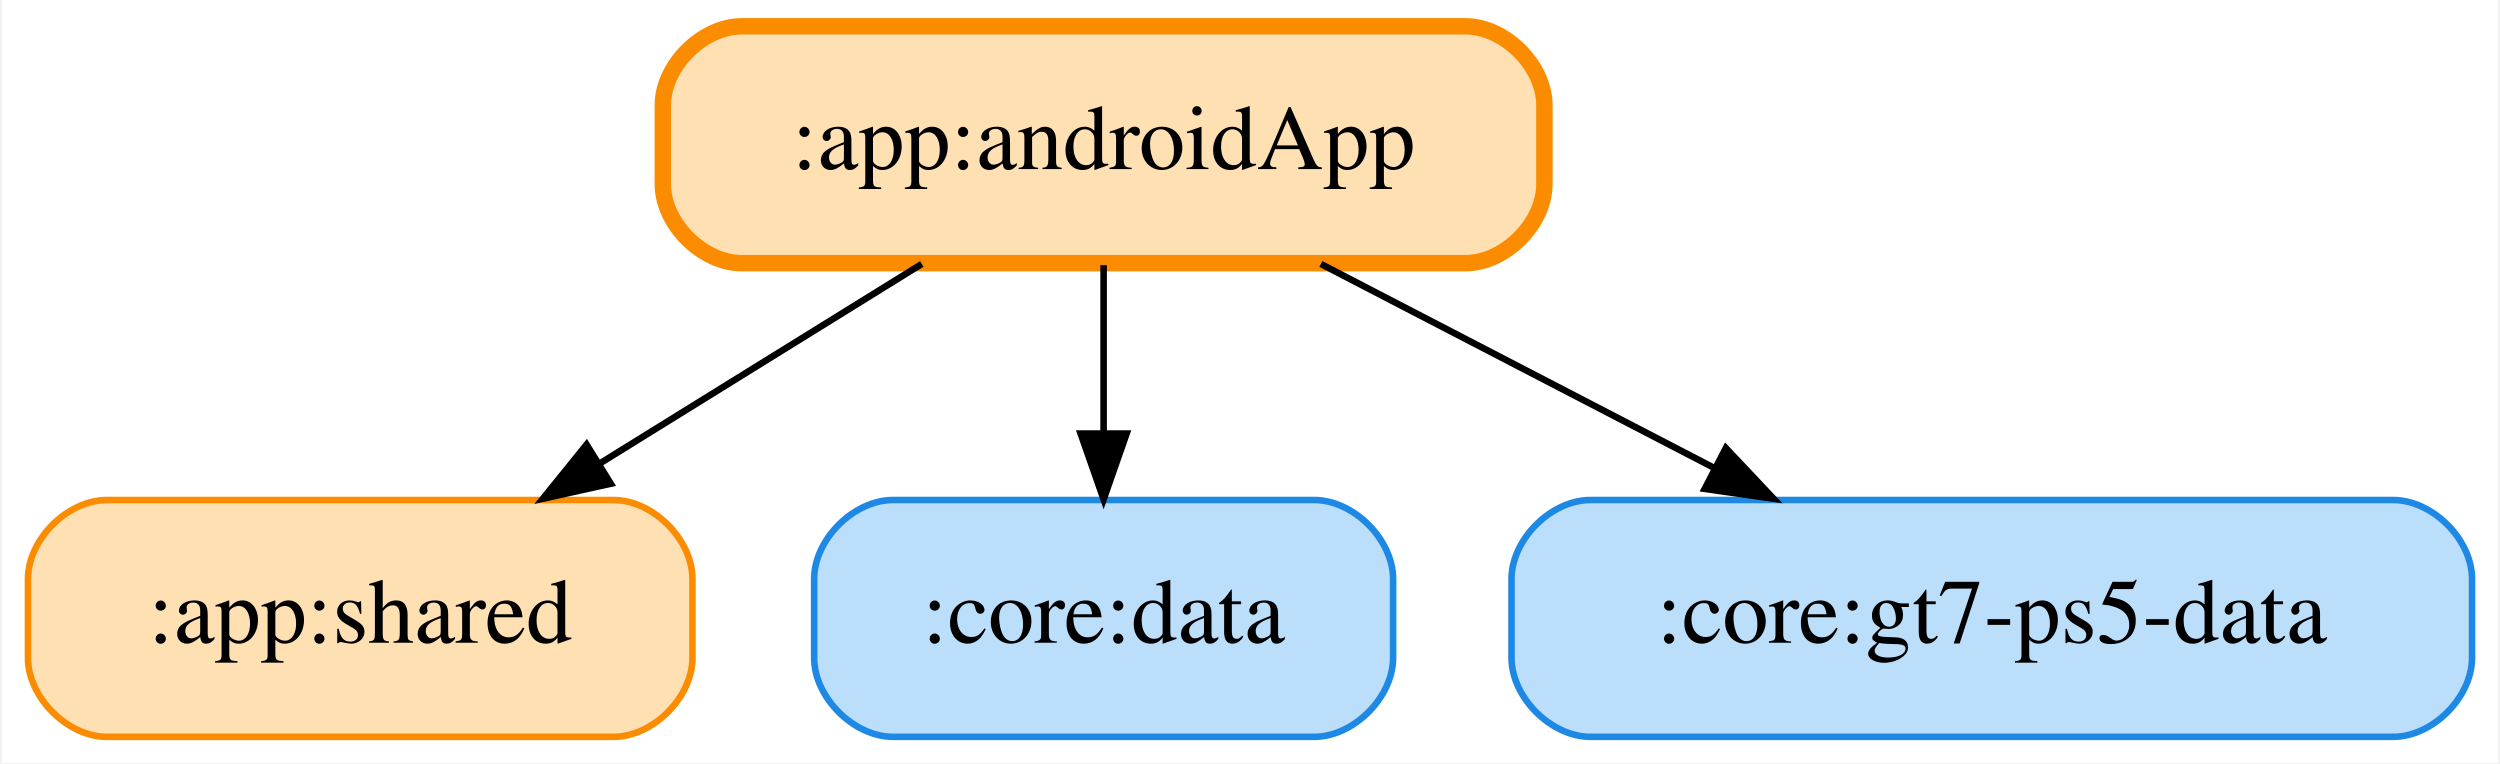
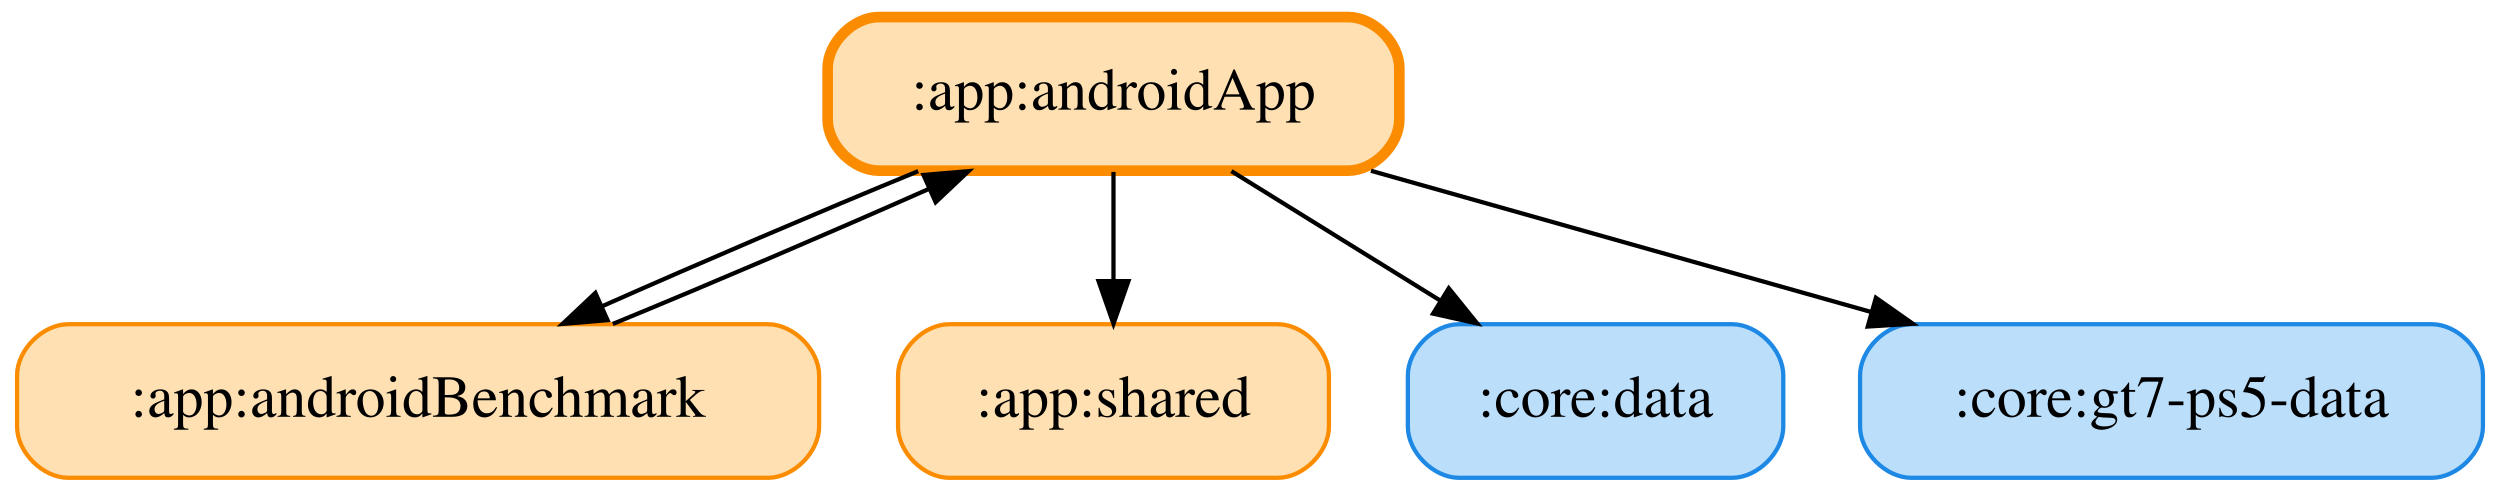
- <svg xmlns="http://www.w3.org/2000/svg" width="380pt" height="116pt" viewBox="0.00 0.00 379.50 116.00">
+ <svg xmlns="http://www.w3.org/2000/svg" width="586pt" height="116pt" viewBox="0.00 0.00 586.00 116.00">
  <g id="graph0" class="graph" transform="scale(1 1) rotate(0) translate(4 112)">
-     <polygon fill="white" stroke="transparent" points="-4,4 -4,-112 375.5,-112 375.5,4 -4,4" />
+     <polygon fill="white" stroke="transparent" points="-4,4 -4,-112 582,-112 582,4 -4,4" />
    <g id="node1" class="node">
-       <path fill="#ffe0b2" stroke="#fb8c00" stroke-width="2.5" d="M218.5,-108C218.5,-108 108.5,-108 108.5,-108 102.5,-108 96.5,-102 96.5,-96 96.5,-96 96.5,-84 96.5,-84 96.5,-78 102.5,-72 108.5,-72 108.5,-72 218.5,-72 218.5,-72 224.5,-72 230.5,-78 230.5,-84 230.5,-84 230.5,-96 230.5,-96 230.5,-102 224.5,-108 218.5,-108" />
-       <text text-anchor="middle" x="163.5" y="-86.3" font-family="Times,serif" font-size="14.00">:app:androidApp</text>
+       <path fill="#ffe0b2" stroke="#fb8c00" stroke-width="2.5" d="M312,-108C312,-108 202,-108 202,-108 196,-108 190,-102 190,-96 190,-96 190,-84 190,-84 190,-78 196,-72 202,-72 202,-72 312,-72 312,-72 318,-72 324,-78 324,-84 324,-84 324,-96 324,-96 324,-102 318,-108 312,-108" />
+       <text text-anchor="middle" x="257" y="-86.3" font-family="Times,serif" font-size="14.00">:app:androidApp</text>
    </g>
    <g id="node2" class="node">
-       <path fill="#ffe0b2" stroke="#fb8c00" d="M89,-36C89,-36 12,-36 12,-36 6,-36 0,-30 0,-24 0,-24 0,-12 0,-12 0,-6 6,0 12,0 12,0 89,0 89,0 95,0 101,-6 101,-12 101,-12 101,-24 101,-24 101,-30 95,-36 89,-36" />
-       <text text-anchor="middle" x="50.5" y="-14.3" font-family="Times,serif" font-size="14.00">:app:shared</text>
+       <path fill="#ffe0b2" stroke="#fb8c00" d="M176,-36C176,-36 12,-36 12,-36 6,-36 0,-30 0,-24 0,-24 0,-12 0,-12 0,-6 6,0 12,0 12,0 176,0 176,0 182,0 188,-6 188,-12 188,-12 188,-24 188,-24 188,-30 182,-36 176,-36" />
+       <text text-anchor="middle" x="94" y="-14.3" font-family="Times,serif" font-size="14.00">:app:androidBenchmark</text>
+     </g>
+     <g id="edge2" class="edge">
+       <path fill="none" stroke="black" d="M211.23,-71.88C187.94,-62.31 159.87,-50.3 136.99,-40.15" />
+       <polygon fill="black" stroke="black" points="138.41,-36.95 127.85,-36.07 135.56,-43.34 138.41,-36.95" />
+     </g>
+     <g id="node3" class="node">
+       <path fill="#ffe0b2" stroke="#fb8c00" d="M295.5,-36C295.5,-36 218.5,-36 218.5,-36 212.5,-36 206.5,-30 206.5,-24 206.5,-24 206.5,-12 206.5,-12 206.5,-6 212.5,0 218.5,0 218.5,0 295.5,0 295.5,0 301.5,0 307.5,-6 307.5,-12 307.5,-12 307.5,-24 307.5,-24 307.5,-30 301.5,-36 295.5,-36" />
+       <text text-anchor="middle" x="257" y="-14.3" font-family="Times,serif" font-size="14.00">:app:shared</text>
    </g>
    <g id="edge1" class="edge">
-       <path fill="none" stroke="black" d="M135.86,-71.88C121.08,-62.72 102.71,-51.34 86.8,-41.48" />
-       <polygon fill="black" stroke="black" points="88.59,-38.48 78.25,-36.19 84.91,-44.43 88.59,-38.48" />
-     </g>
-     <g id="node3" class="node">
-       <path fill="#bbdefb" stroke="#1e88e5" d="M195.5,-36C195.5,-36 131.5,-36 131.5,-36 125.5,-36 119.5,-30 119.5,-24 119.5,-24 119.5,-12 119.5,-12 119.5,-6 125.5,0 131.5,0 131.5,0 195.5,0 195.5,0 201.5,0 207.5,-6 207.5,-12 207.5,-12 207.5,-24 207.5,-24 207.5,-30 201.5,-36 195.5,-36" />
-       <text text-anchor="middle" x="163.5" y="-14.3" font-family="Times,serif" font-size="14.00">:core:data</text>
-     </g>
-     <g id="edge2" class="edge">
-       <path fill="none" stroke="black" d="M163.5,-71.7C163.5,-63.98 163.5,-54.71 163.5,-46.11" />
-       <polygon fill="black" stroke="black" points="167,-46.1 163.5,-36.1 160,-46.1 167,-46.1" />
+       <path fill="none" stroke="black" d="M257,-71.7C257,-63.98 257,-54.71 257,-46.11" />
+       <polygon fill="black" stroke="black" points="260.5,-46.1 257,-36.1 253.5,-46.1 260.5,-46.1" />
    </g>
    <g id="node4" class="node">
-       <path fill="#bbdefb" stroke="#1e88e5" d="M359.5,-36C359.5,-36 237.5,-36 237.5,-36 231.5,-36 225.5,-30 225.5,-24 225.5,-24 225.5,-12 225.5,-12 225.5,-6 231.5,0 237.5,0 237.5,0 359.5,0 359.5,0 365.5,0 371.5,-6 371.5,-12 371.5,-12 371.5,-24 371.5,-24 371.5,-30 365.5,-36 359.5,-36" />
-       <text text-anchor="middle" x="298.5" y="-14.3" font-family="Times,serif" font-size="14.00">:core:gt7-ps5-data</text>
+       <path fill="#bbdefb" stroke="#1e88e5" d="M402,-36C402,-36 338,-36 338,-36 332,-36 326,-30 326,-24 326,-24 326,-12 326,-12 326,-6 332,0 338,0 338,0 402,0 402,0 408,0 414,-6 414,-12 414,-12 414,-24 414,-24 414,-30 408,-36 402,-36" />
+       <text text-anchor="middle" x="370" y="-14.3" font-family="Times,serif" font-size="14.00">:core:data</text>
    </g>
    <g id="edge3" class="edge">
-       <path fill="none" stroke="black" d="M196.52,-71.88C214.58,-62.51 237.15,-50.81 256.45,-40.8" />
-       <polygon fill="black" stroke="black" points="258.08,-43.9 265.35,-36.19 254.86,-37.69 258.08,-43.9" />
+       <path fill="none" stroke="black" d="M284.64,-71.88C299.42,-62.72 317.79,-51.34 333.7,-41.48" />
+       <polygon fill="black" stroke="black" points="335.59,-44.43 342.25,-36.19 331.91,-38.48 335.59,-44.43" />
+     </g>
+     <g id="node5" class="node">
+       <path fill="#bbdefb" stroke="#1e88e5" d="M566,-36C566,-36 444,-36 444,-36 438,-36 432,-30 432,-24 432,-24 432,-12 432,-12 432,-6 438,0 444,0 444,0 566,0 566,0 572,0 578,-6 578,-12 578,-12 578,-24 578,-24 578,-30 572,-36 566,-36" />
+       <text text-anchor="middle" x="505" y="-14.3" font-family="Times,serif" font-size="14.00">:core:gt7-ps5-data</text>
+     </g>
+     <g id="edge4" class="edge">
+       <path fill="none" stroke="black" d="M317.35,-71.97C352.75,-61.97 397.66,-49.3 434.66,-38.85" />
+       <polygon fill="black" stroke="black" points="435.71,-42.2 444.38,-36.11 433.8,-35.46 435.71,-42.2" />
+     </g>
+     <g id="edge5" class="edge">
+       <path fill="none" stroke="black" d="M139.64,-36.07C162.9,-45.63 190.98,-57.63 213.88,-67.79" />
+       <polygon fill="black" stroke="black" points="212.46,-70.99 223.02,-71.88 215.32,-64.6 212.46,-70.99" />
    </g>
  </g>
</svg>
